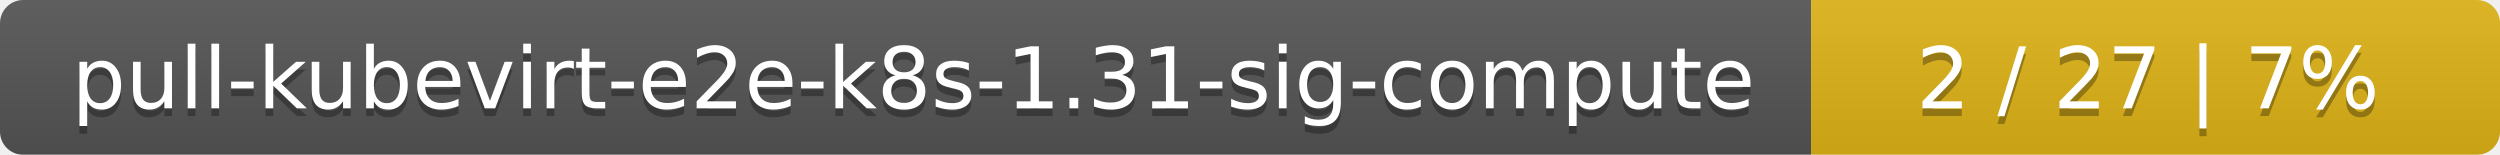
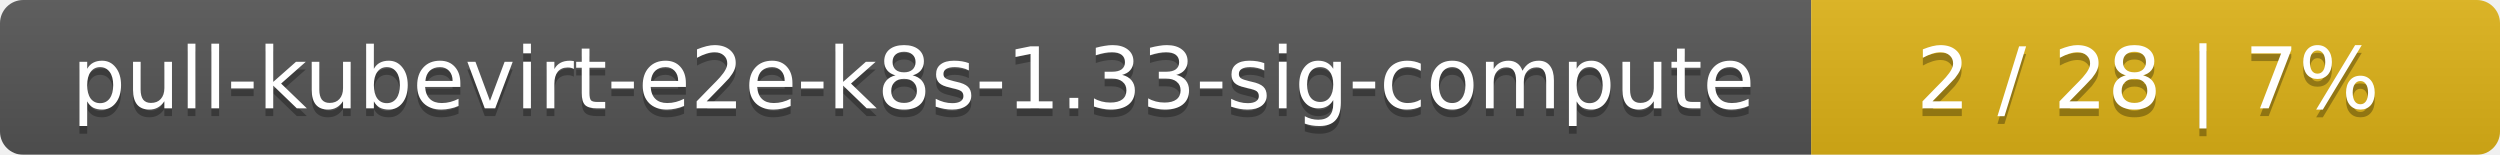
<svg xmlns="http://www.w3.org/2000/svg" width="323" height="20">
  <linearGradient id="smooth" x2="0" y2="100%">
    <stop offset="0" stop-color="#bbb" stop-opacity=".1" />
    <stop offset="1" stop-opacity=".1" />
  </linearGradient>
  <mask id="round">
    <rect width="323" height="20" rx="3" fill="#fff" />
  </mask>
  <g mask="url(#round)">
    <rect width="234" height="20" fill="#555" />
    <rect x="234" width="89" height="20" fill="#dfb317" />
    <rect width="323" height="20" fill="url(#smooth)" />
  </g>
  <g fill="#fff" text-anchor="middle" font-family="DejaVu Sans,Verdana,Geneva,sans-serif" font-size="11">
-     <text x="118" y="15" fill="#010101" fill-opacity=".3">pull-kubevirt-e2e-k8s-1.31-sig-compute</text>
-     <text x="118" y="14">pull-kubevirt-e2e-k8s-1.31-sig-compute</text>
-     <text x="277.5" y="15" fill="#010101" fill-opacity=".3">2 / 27    |    7%</text>
-     <text x="277.5" y="14">2 / 27    |    7%</text>
+     <text x="118" y="15" fill="#010101" fill-opacity=".3">pull-kubevirt-e2e-k8s-1.33-sig-compute</text>
+     <text x="118" y="14">pull-kubevirt-e2e-k8s-1.33-sig-compute</text>
+     <text x="277.5" y="15" fill="#010101" fill-opacity=".3">2 / 28    |    7%</text>
+     <text x="277.5" y="14">2 / 28    |    7%</text>
  </g>
</svg>
